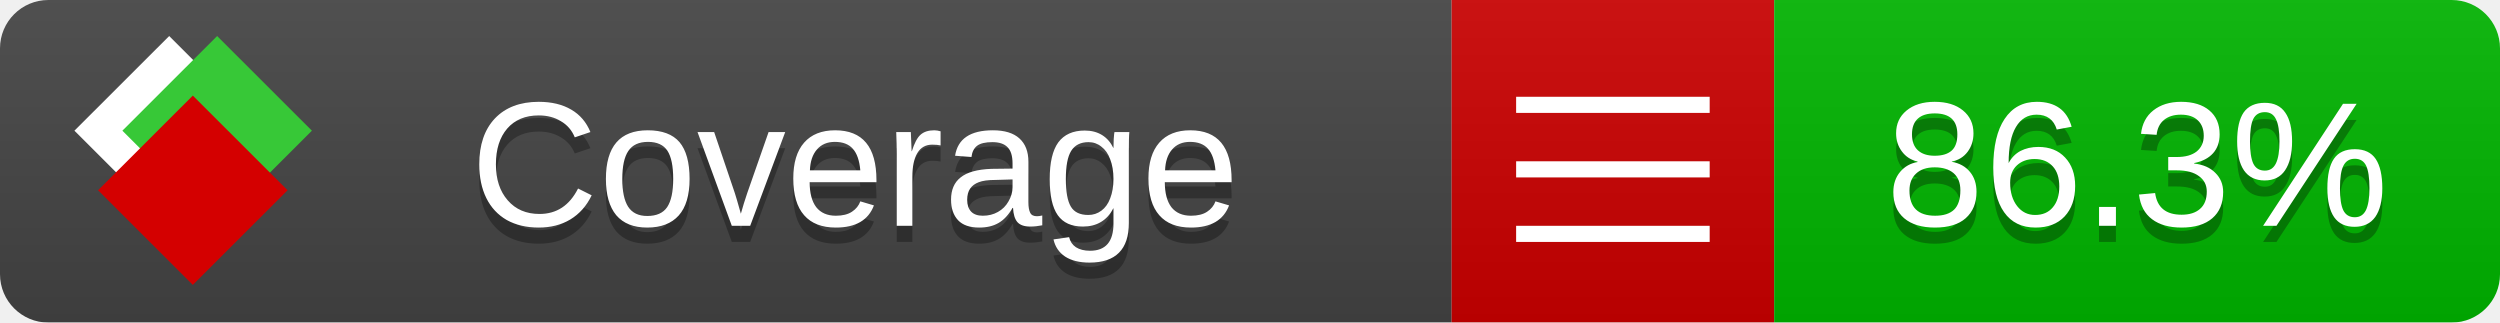
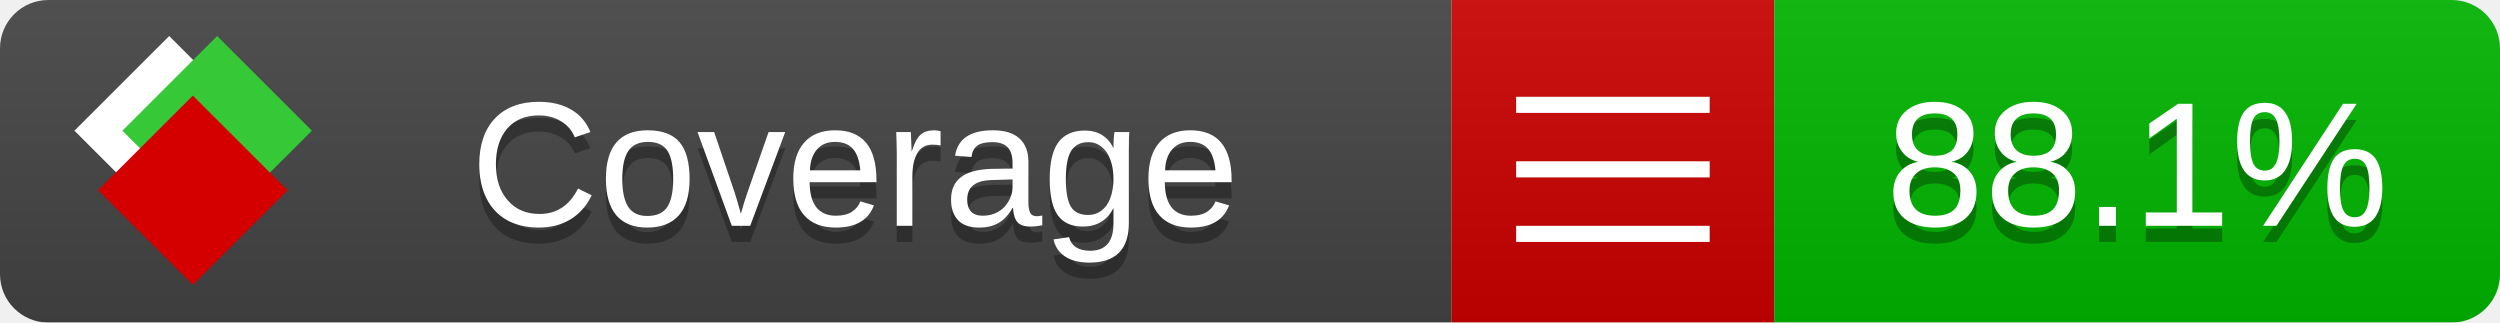
<svg xmlns="http://www.w3.org/2000/svg" xmlns:xlink="http://www.w3.org/1999/xlink" width="155" height="20">
  <style type="text/css">
          
            @keyframes fade1 {
                0% { visibility: visible; opacity: 1; }
               27% { visibility: visible; opacity: 1; }
               33% { visibility: hidden; opacity: 0; }
               60% { visibility: hidden; opacity: 0; }
               66% { visibility: hidden; opacity: 0; }
               93% { visibility: hidden; opacity: 0; }
              100% { visibility: visible; opacity: 1; }
            }
            @keyframes fade2 {
                0% { visibility: hidden; opacity: 0; }
               27% { visibility: hidden; opacity: 0; }
               33% { visibility: visible; opacity: 1; }
               60% { visibility: visible; opacity: 1; }
               66% { visibility: hidden; opacity: 0; }
               93% { visibility: hidden; opacity: 0; }
              100% { visibility: hidden; opacity: 0; }
            }
            @keyframes fade3 {
                0% { visibility: hidden; opacity: 0; }
               27% { visibility: hidden; opacity: 0; }
               33% { visibility: hidden; opacity: 0; }
               60% { visibility: hidden; opacity: 0; }
               66% { visibility: visible; opacity: 1; }
               93% { visibility: visible; opacity: 1; }
              100% { visibility: hidden; opacity: 0; }
            }
            .linecoverage {
                animation-duration: 15s;
                animation-name: fade1;
                animation-iteration-count: infinite;
            }
            .branchcoverage {
                animation-duration: 15s;
                animation-name: fade2;
                animation-iteration-count: infinite;
            }
            .methodcoverage {
                animation-duration: 15s;
                animation-name: fade3;
                animation-iteration-count: infinite;
            }
          
    </style>
  <defs>
    <linearGradient id="gradient" x2="0" y2="100%">
      <stop offset="0" stop-color="#bbb" stop-opacity=".1" />
      <stop offset="1" stop-opacity=".1" />
    </linearGradient>
    <linearGradient id="c">
      <stop offset="0" stop-color="#d40000" />
      <stop offset="1" stop-color="#ff2a2a" />
    </linearGradient>
    <linearGradient id="a">
      <stop offset="0" stop-color="#e0e0de" />
      <stop offset="1" stop-color="#fff" />
    </linearGradient>
    <linearGradient id="b">
      <stop offset="0" stop-color="#37c837" />
      <stop offset="1" stop-color="#217821" />
    </linearGradient>
    <linearGradient xlink:href="#a" id="e" x1="106.44" x2="69.96" y1="-11.96" y2="-46.84" gradientTransform="matrix(-.8426 -.00045 -.00045 -.8426 -94.27 -75.82)" gradientUnits="userSpaceOnUse" />
    <linearGradient xlink:href="#b" id="f" x1="56.19" x2="77.97" y1="-23.45" y2="10.62" gradientTransform="matrix(.8426 .00045 .00045 .8426 94.27 75.82)" gradientUnits="userSpaceOnUse" />
    <linearGradient xlink:href="#c" id="g" x1="79.98" x2="132.9" y1="10.79" y2="10.79" gradientTransform="matrix(.8426 .00045 .00045 .8426 94.27 75.82)" gradientUnits="userSpaceOnUse" />
    <mask id="mask">
      <rect width="155" height="20" rx="3" fill="#fff" />
    </mask>
    <g id="icon" transform="matrix(.04486 0 0 .04481 -.48 -.63)">
      <rect width="52.92" height="52.92" x="-109.72" y="-27.13" fill="url(#e)" transform="rotate(-135)" />
      <rect width="52.92" height="52.92" x="70.19" y="-39.18" fill="url(#f)" transform="rotate(45)" />
      <rect width="52.92" height="52.92" x="80.05" y="-15.74" fill="url(#g)" transform="rotate(45)" />
    </g>
  </defs>
  <g mask="url(#mask)">
    <rect x="0" y="0" width="90" height="20" fill="#444" />
    <rect x="90" y="0" width="20" height="20" fill="#c00" />
    <rect x="110" y="0" width="45" height="20" fill="#00B600" />
    <rect x="0" y="0" width="155" height="20" fill="url(#gradient)" />
  </g>
  <g>
    <path class="" stroke="#fff" d="M94 6.5 h12 M94 10.5 h12 M94 14.5 h12" />
  </g>
  <g fill="#fff" text-anchor="middle" font-family="Verdana,Arial,Geneva,sans-serif" font-size="11">
    <a xlink:href="https://github.com/danielpalme/ReportGenerator" target="_top">
      <use xlink:href="#icon" transform="translate(3,1) scale(3.5)" />
    </a>
    <text x="53" y="15" fill="#010101" fill-opacity=".3">Coverage</text>
    <text x="53" y="14" fill="#fff">Coverage</text>
-     <text class="" x="132.5" y="15" fill="#010101" fill-opacity=".3">86.3%</text>
-     <text class="" x="132.5" y="14">86.3%</text>
+     <text class="" x="132.5" y="15" fill="#010101" fill-opacity=".3">88.1%</text>
+     <text class="" x="132.5" y="14">88.1%</text>
  </g>
  <g>
    <rect class="" x="90" y="0" width="65" height="20" fill-opacity="0" />
  </g>
</svg>
